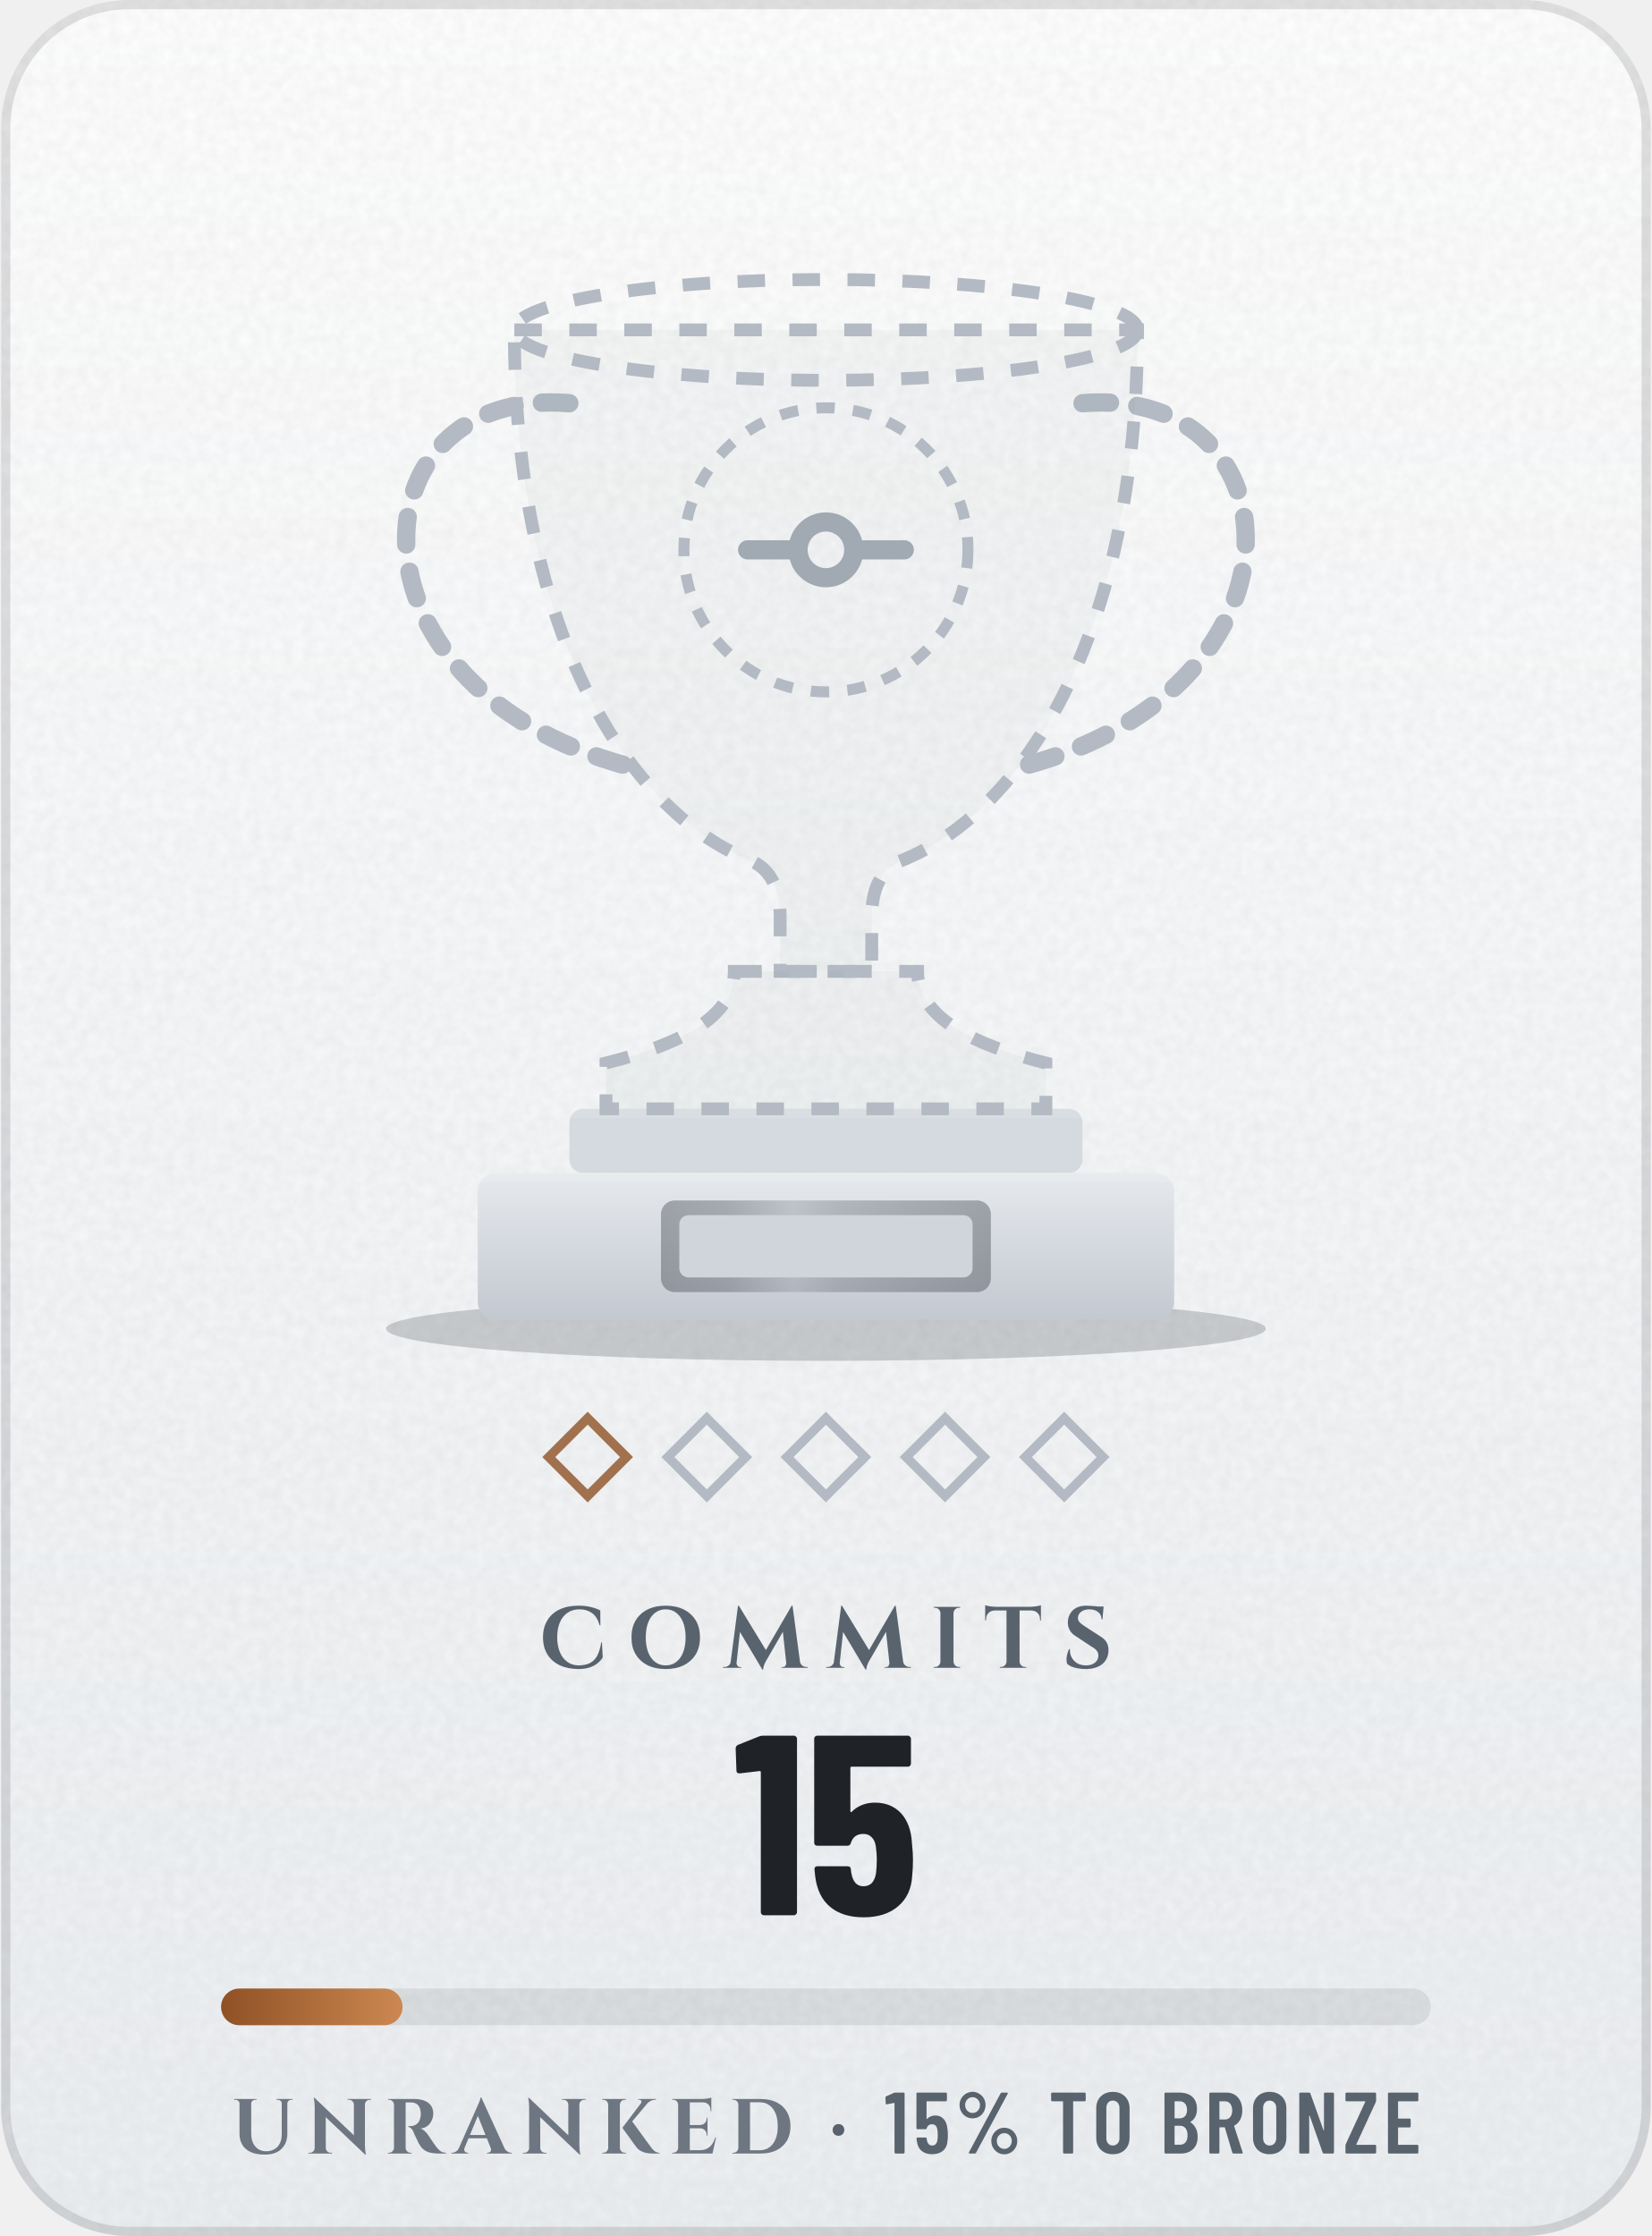
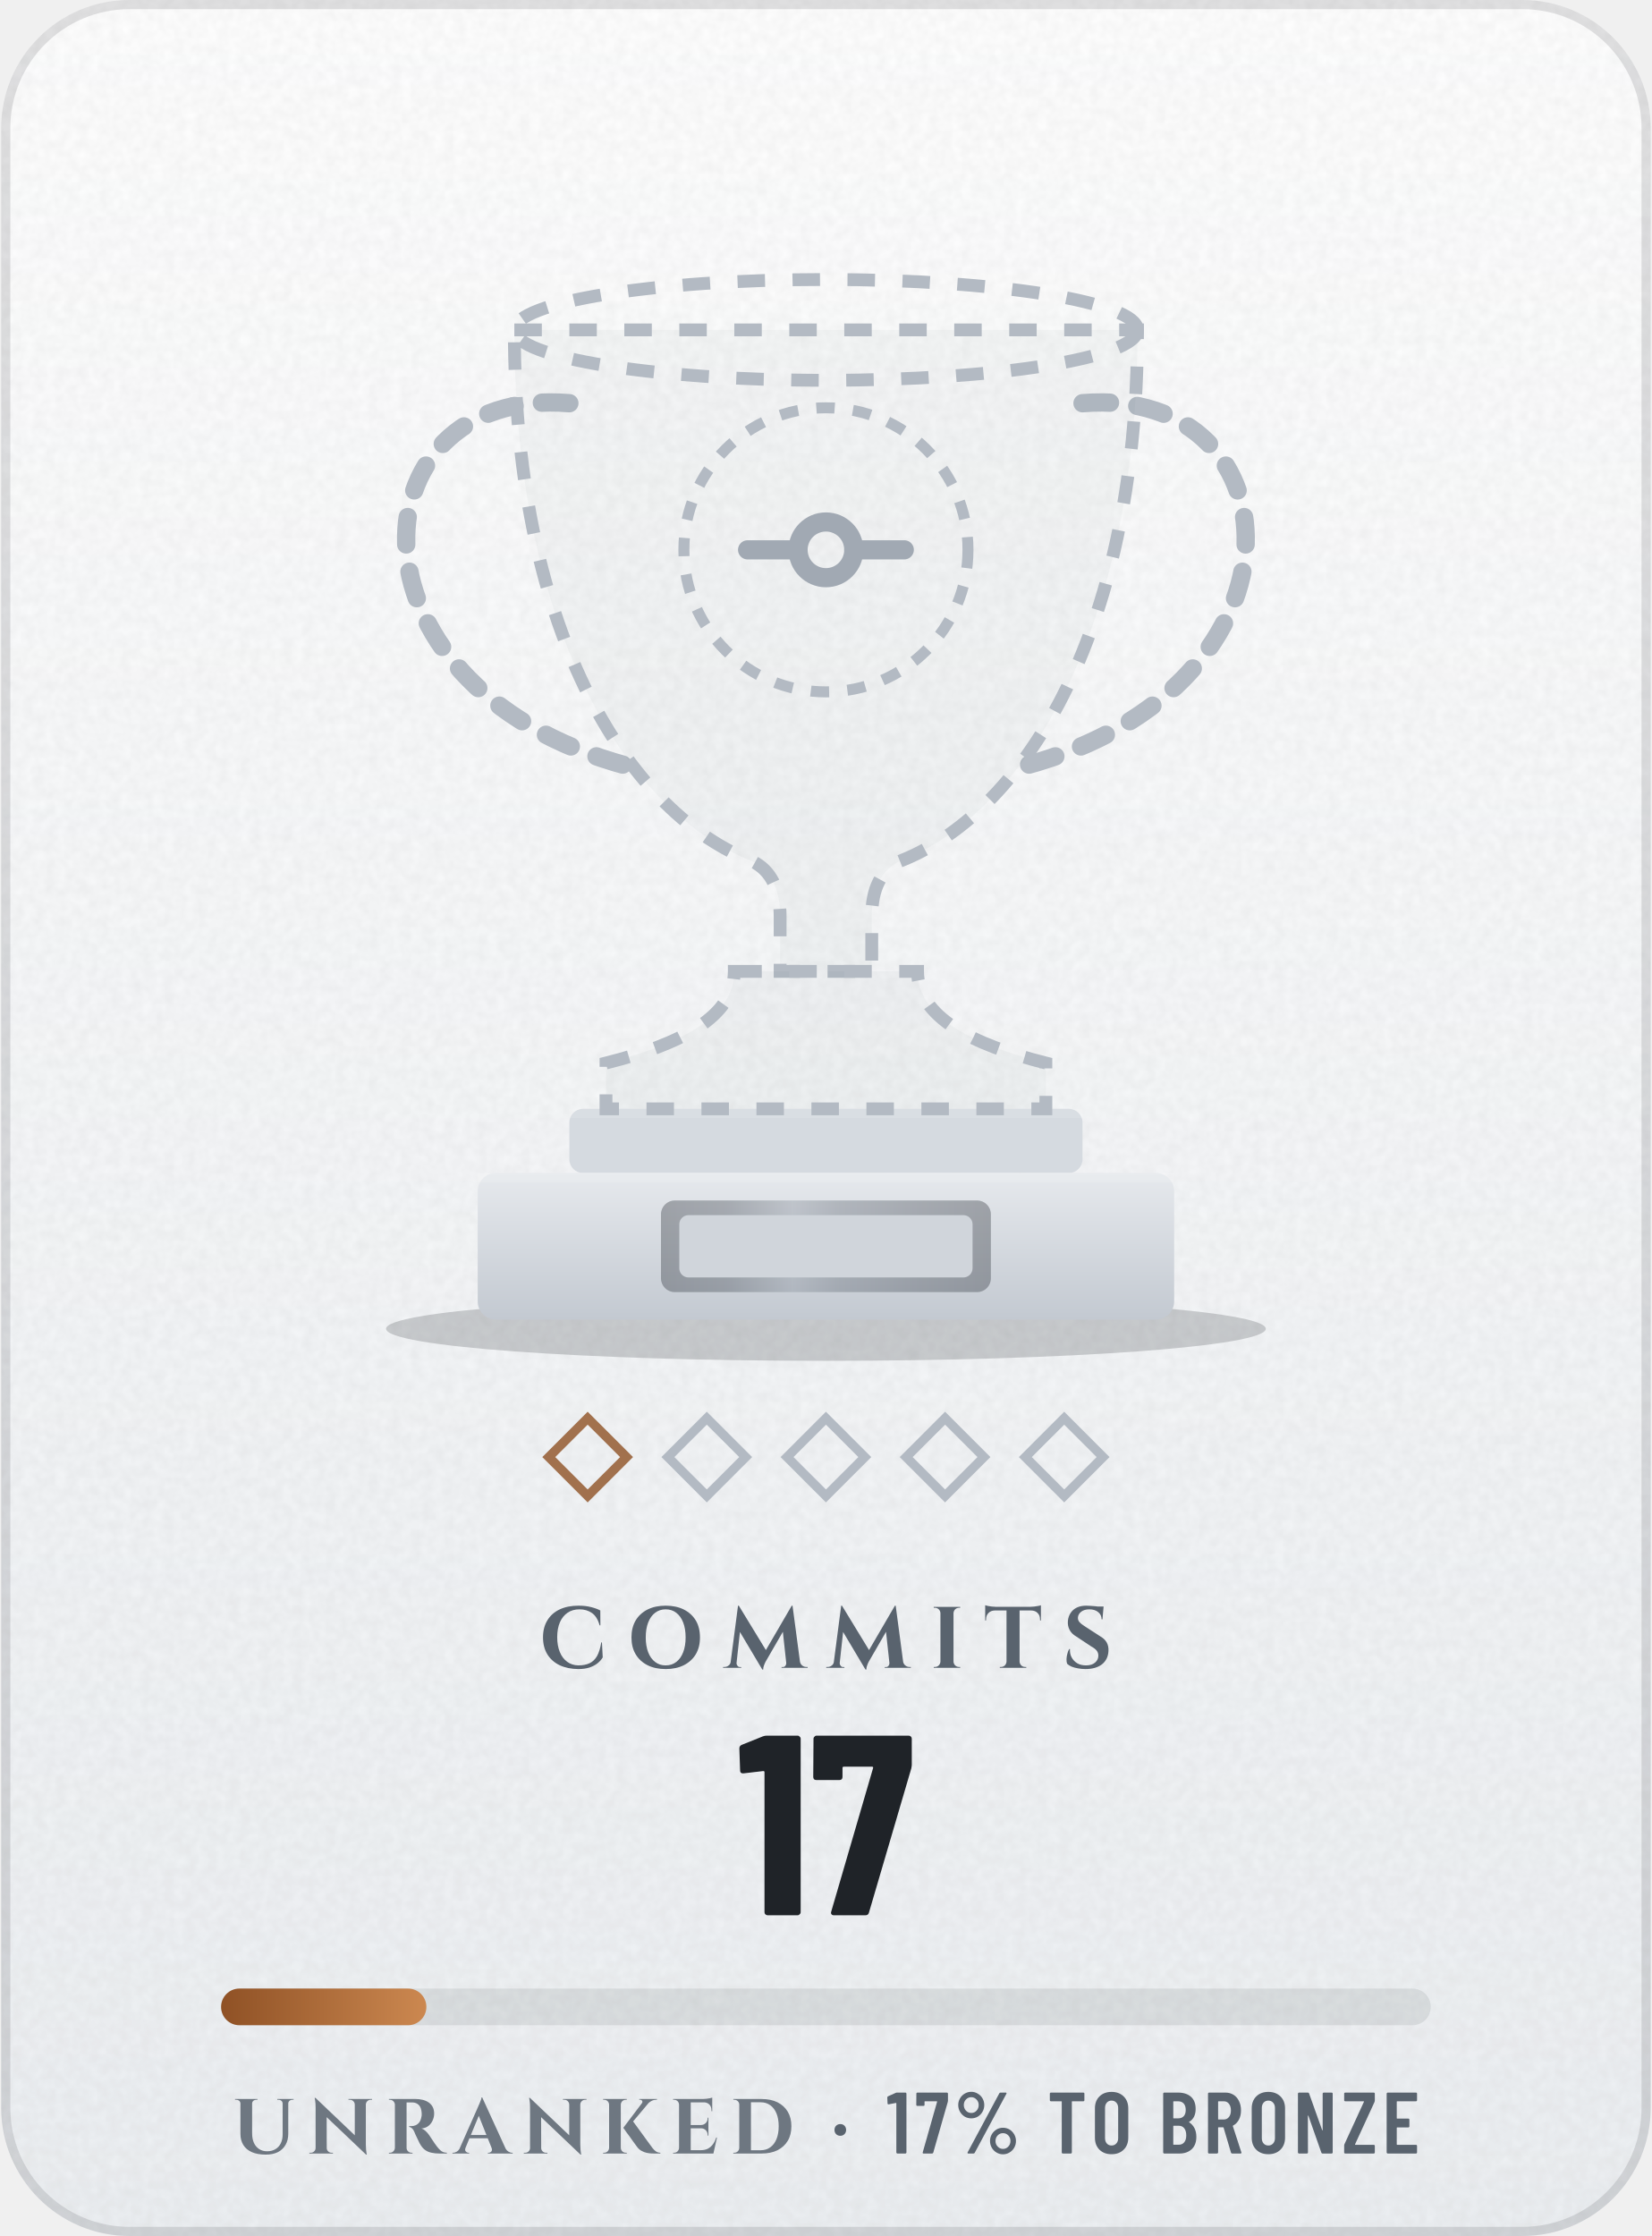
- <svg xmlns="http://www.w3.org/2000/svg" width="164" height="222" viewBox="0 0 180 244" role="img" aria-label="Commits trophy: Unranked, 15, 15% to Bronze">
+ <svg xmlns="http://www.w3.org/2000/svg" width="164" height="222" viewBox="0 0 180 244" role="img" aria-label="Commits trophy: Unranked, 17, 17% to Bronze">
  <defs>
    <linearGradient id="bg" x1="0" y1="0" x2="0" y2="1">
      <stop offset="0" stop-color="#FFFFFF" />
      <stop offset="1" stop-color="#EDF0F3" />
    </linearGradient>
    <clipPath id="card">
      <rect width="180" height="244" rx="14" />
    </clipPath>
    <filter id="grain" x="0" y="0" width="100%" height="100%">
      <feTurbulence type="fractalNoise" baseFrequency=".85" numOctaves="2" stitchTiles="stitch" />
      <feColorMatrix values="0 0 0 0 0 0 0 0 0 0 0 0 0 0 0 0 0 0 .05 0" />
    </filter>
    <radialGradient id="glow" cx=".5" cy=".5" r=".5">
      <stop offset="0" stop-color="#5A626D" stop-opacity="0" />
      <stop offset="1" stop-color="#5A626D" stop-opacity="0" />
    </radialGradient>
    <linearGradient id="mh" x1="0" y1="0" x2="1" y2="0">
      <stop offset="0" stop-color="#252A32" />
      <stop offset="0.2" stop-color="#3A414B" />
      <stop offset="0.4" stop-color="#838B96" />
      <stop offset="0.54" stop-color="#5A626D" />
      <stop offset="0.78" stop-color="#3A414B" />
      <stop offset="1" stop-color="#252A32" />
    </linearGradient>
    <linearGradient id="md" x1="0" y1="0" x2="1" y2="1">
      <stop offset="0" stop-color="#252A32" />
      <stop offset="0.2" stop-color="#3A414B" />
      <stop offset="0.4" stop-color="#838B96" />
      <stop offset="0.54" stop-color="#5A626D" />
      <stop offset="0.78" stop-color="#3A414B" />
      <stop offset="1" stop-color="#252A32" />
    </linearGradient>
    <linearGradient id="mdr" x1="1" y1="1" x2="0" y2="0">
      <stop offset="0" stop-color="#252A32" />
      <stop offset="0.2" stop-color="#3A414B" />
      <stop offset="0.4" stop-color="#838B96" />
      <stop offset="0.54" stop-color="#5A626D" />
      <stop offset="0.78" stop-color="#3A414B" />
      <stop offset="1" stop-color="#252A32" />
    </linearGradient>
    <linearGradient id="dia" x1="0" y1="0" x2="1" y2="0">
      <stop offset="0" stop-color="#2F7DD1" />
      <stop offset=".5" stop-color="#7B61E0" />
      <stop offset="1" stop-color="#C2449A" />
    </linearGradient>
    <linearGradient id="pb" x1="0" y1="0" x2="1" y2="0">
      <stop offset="0" stop-color="#8F5125" />
      <stop offset="1" stop-color="#CC8850" />
    </linearGradient>
    <linearGradient id="shg" x1="0" y1="0" x2="1" y2="0">
      <stop offset="0" stop-color="#FFFFFF" stop-opacity="0" />
      <stop offset=".5" stop-color="#FFFFFF" stop-opacity=".6" />
      <stop offset="1" stop-color="#FFFFFF" stop-opacity="0" />
    </linearGradient>
    <linearGradient id="mu" gradientUnits="userSpaceOnUse" x1="38" y1="0" x2="142" y2="0">
      <stop offset="0" stop-color="#252A32" />
      <stop offset="0.2" stop-color="#3A414B" />
      <stop offset="0.4" stop-color="#838B96" />
      <stop offset="0.54" stop-color="#5A626D" />
      <stop offset="0.78" stop-color="#3A414B" />
      <stop offset="1" stop-color="#252A32" />
    </linearGradient>
    <linearGradient id="cone" x1="0" y1="0" x2="0" y2="1">
      <stop offset="0" stop-color="#FFFFFF" stop-opacity="0" />
      <stop offset="1" stop-color="#FFFFFF" stop-opacity="0" />
    </linearGradient>
    <linearGradient id="rim" x1="0" y1="0" x2="0" y2="1">
      <stop offset="0" stop-color="#181B20" />
      <stop offset="1" stop-color="#3A414B" />
    </linearGradient>
    <linearGradient id="pl" x1="0" y1="0" x2="0" y2="1">
      <stop offset="0" stop-color="#E6E9ED" />
      <stop offset="1" stop-color="#C3C9D1" />
    </linearGradient>
    <radialGradient id="en" cx=".4" cy=".35" r=".75">
      <stop offset="0" stop-color="#60C898" />
      <stop offset=".6" stop-color="#2BB675" />
      <stop offset="1" stop-color="#135235" />
    </radialGradient>
    <clipPath id="cup">
      <path d="M56 36H124C124 70 111 89 98 94C96 95 95 97 95 100V106H85V100C85 97 84 95 82 94C69 89 56 70 56 36Z" />
      <path d="M80 106H100C100 111 106 114 114 116V121H66V116C74 114 80 111 80 106Z" />
    </clipPath>
  </defs>
  <g clip-path="url(#card)">
    <rect width="180" height="244" fill="url(#bg)" />
    <rect width="180" height="244" filter="url(#grain)" />
  </g>
  <rect x=".5" y=".5" width="179" height="243" rx="13.5" fill="none" stroke="#1F2328" stroke-opacity=".13" />
  <circle cx="90" cy="72" r="64" fill="url(#glow)" />
  <ellipse cx="90" cy="145" rx="48" ry="3.5" fill="#1F2328" fill-opacity=".2" />
  <rect x="62" y="121" width="56" height="7" rx="1.5" fill="#D5DAE0" />
  <rect x="62" y="121" width="56" height="1" fill="#FFFFFF" fill-opacity=".1" />
  <rect x="52" y="128" width="76" height="16" rx="2" fill="url(#pl)" />
  <rect x="52" y="128" width="76" height="1" fill="#FFFFFF" fill-opacity=".12" />
  <rect x="72" y="131" width="36" height="10" rx="1.5" fill="url(#mh)" opacity="0.35" />
  <rect x="74" y="132.6" width="32" height="6.8" rx="1" fill="#D0D5DB" />
  <path d="M62 44C38 42 36 76 70 84M118 44C142 42 144 76 110 84" fill="none" stroke="#B3BAC3" stroke-width="2" stroke-dasharray="3 3" stroke-linecap="round" />
  <path d="M56 36H124C124 70 111 89 98 94C96 95 95 97 95 100V106H85V100C85 97 84 95 82 94C69 89 56 70 56 36Z" fill="#1F2328" fill-opacity=".03" stroke="#B3BAC3" stroke-width="1.4" stroke-dasharray="3 3" />
  <path d="M80 106H100C100 111 106 114 114 116V121H66V116C74 114 80 111 80 106Z" fill="#1F2328" fill-opacity=".03" stroke="#B3BAC3" stroke-width="1.4" stroke-dasharray="3 3" />
  <ellipse cx="90" cy="36" rx="34" ry="5.5" fill="none" stroke="#B3BAC3" stroke-width="1.4" stroke-dasharray="3 3" />
  <circle cx="90" cy="60" r="15.5" fill="none" stroke="#B3BAC3" stroke-width="1.2" stroke-dasharray="2 2" />
  <g transform="translate(78.6 48.6) scale(0.95)" fill="none" stroke="#A1A9B3" stroke-width="2.2" stroke-linecap="round" stroke-linejoin="round">
    <circle cx="12" cy="12" r="3.2" />
    <path d="M3 12h5.8M15.2 12H21" />
  </g>
  <rect x="-3" y="-3" width="6" height="6" transform="translate(64 159) rotate(45)" fill="none" stroke="#8F5125" stroke-opacity=".8" />
  <rect x="-3" y="-3" width="6" height="6" transform="translate(77 159) rotate(45)" fill="none" stroke="#B3BAC3" stroke-opacity="1" />
  <rect x="-3" y="-3" width="6" height="6" transform="translate(90 159) rotate(45)" fill="none" stroke="#B3BAC3" stroke-opacity="1" />
  <rect x="-3" y="-3" width="6" height="6" transform="translate(103 159) rotate(45)" fill="none" stroke="#B3BAC3" stroke-opacity="1" />
  <rect x="-3" y="-3" width="6" height="6" transform="translate(116 159) rotate(45)" fill="none" stroke="#B3BAC3" stroke-opacity="1" />
  <g transform="translate(58.7 182) scale(0.0095 -0.0095)" fill="#59636E">
    <use href="#s67" x="0" />
    <use href="#s79" x="1012" />
    <use href="#s77" x="2122" />
    <use href="#s77" x="3307" />
    <use href="#s73" x="4491" />
    <use href="#s84" x="5110" />
    <use href="#s83" x="6008" />
  </g>
-   <g transform="translate(79.9 209) scale(0.028 -0.028)" fill="#1F2328">
+   <g transform="translate(80.3 209) scale(0.028 -0.028)" fill="#1F2328">
    <use href="#n49" x="0" />
-     <use href="#n53" x="284" />
+     <use href="#n55" x="284" />
  </g>
  <rect x="24" y="217" width="132" height="4" rx="2" fill="#1F2328" fill-opacity=".09" />
-   <rect x="24" y="217" width="19.8" height="4" rx="2" fill="url(#pb)" />
-   <g transform="translate(25.1 235) scale(0.0085 -0.0085)" fill="#6E7781">
+   <rect x="24" y="217" width="22.4" height="4" rx="2" fill="url(#pb)" />
+   <g transform="translate(25.2 235) scale(0.0085 -0.0085)" fill="#6E7781">
    <use href="#s85" x="0" />
    <use href="#s78" x="962" />
    <use href="#s82" x="1968" />
    <use href="#s65" x="2857" />
    <use href="#s78" x="3715" />
    <use href="#s75" x="4721" />
    <use href="#s69" x="5619" />
    <use href="#s68" x="6392" />
  </g>
-   <g transform="translate(90.4 235) scale(0.009 -0.009)" fill="#59636E">
+   <g transform="translate(90.6 235) scale(0.009 -0.009)" fill="#59636E">
    <use href="#m183" x="0" />
  </g>
-   <g transform="translate(96.4 235) scale(0.0095 -0.0095)" fill="#59636E">
+   <g transform="translate(96.6 235) scale(0.0095 -0.0095)" fill="#59636E">
    <use href="#m49" x="0" />
-     <use href="#m53" x="327" />
-     <use href="#m37" x="807" />
-     <use href="#m84" x="1885" />
-     <use href="#m79" x="2389" />
-     <use href="#m66" x="3161" />
-     <use href="#m82" x="3676" />
-     <use href="#m79" x="4190" />
-     <use href="#m78" x="4709" />
-     <use href="#m90" x="5269" />
-     <use href="#m69" x="5728" />
+     <use href="#m55" x="327" />
+     <use href="#m37" x="771" />
+     <use href="#m84" x="1849" />
+     <use href="#m79" x="2353" />
+     <use href="#m66" x="3125" />
+     <use href="#m82" x="3640" />
+     <use href="#m79" x="4154" />
+     <use href="#m78" x="4673" />
+     <use href="#m90" x="5233" />
+     <use href="#m69" x="5692" />
  </g>
  <defs>
    <path id="m37" d="M54 557Q54 598 74 633Q94 668 128 688Q163 709 204 709Q244 709 278 688Q313 668 333 633Q353 598 353 557Q353 515 333 480Q313 445 279 424Q245 404 204 404Q163 404 128 424Q94 445 74 480Q54 515 54 557ZM162 14 526 692Q530 700 541 700H599Q606 700 608 696Q610 692 607 686L243 8Q239 0 228 0H170Q163 0 161 4Q159 8 162 14ZM289 557Q289 594 264 620Q239 647 204 647Q168 647 143 621Q118 595 118 557Q118 519 143 492Q168 466 204 466Q240 466 264 492Q289 519 289 557ZM419 144Q419 185 439 220Q459 255 493 276Q527 296 568 296Q609 296 643 276Q677 255 697 220Q717 185 717 144Q717 102 697 67Q677 32 643 12Q609 -9 568 -9Q527 -9 493 12Q459 32 439 67Q419 102 419 144ZM654 144Q654 182 629 208Q604 234 568 234Q532 234 507 208Q482 182 482 144Q482 106 507 80Q532 53 568 53Q604 53 629 80Q654 106 654 144Z" />
    <path id="m49" d="M122 700H218Q223 700 226 696Q230 693 230 688V12Q230 7 226 4Q223 0 218 0H126Q121 0 118 4Q114 7 114 12V576Q114 578 112 580Q111 582 109 581L27 565H24Q13 565 13 576L10 643Q10 653 18 657L107 697Q114 700 122 700Z" />
-     <path id="m53" d="M400 216Q400 175 396 146Q391 72 344 32Q297 -8 219 -8Q145 -8 99 30Q53 68 43 144L40 172Q40 184 52 184H144Q156 184 157 172Q157 166 159 154Q171 92 219 92Q244 92 260 108Q275 124 280 153Q284 178 284 217Q284 254 278 281Q273 307 258 322Q242 336 219 336Q171 336 157 290Q154 279 144 279H51Q46 279 42 282Q39 286 39 291V688Q39 693 42 696Q46 700 51 700H377Q382 700 386 696Q389 693 389 688V612Q389 607 386 604Q382 600 377 600H160Q155 600 155 595V400Q155 397 157 396Q159 396 161 398Q178 416 202 426Q227 437 254 437Q314 437 350 398Q387 360 394 290Q400 259 400 216Z" />
+     <path id="m55" d="M90 13 255 594Q257 600 251 600H116Q111 600 111 595V559Q111 554 108 550Q104 547 99 547H28Q23 547 20 550Q16 554 16 559L17 688Q17 693 20 696Q24 700 29 700H368Q373 700 376 696Q380 693 380 688V607Q380 603 378 593L211 10Q208 0 197 0H100Q87 0 90 13Z" />
    <path id="m66" d="M242 0H66Q61 0 58 4Q54 7 54 12V688Q54 693 58 696Q61 700 66 700H224Q319 700 373 652Q427 604 427 512Q427 409 354 365Q349 362 352 359Q391 334 413 292Q435 250 435 192Q435 100 382 50Q328 0 242 0ZM170 595V409Q170 404 175 404H226Q267 404 290 429Q313 454 313 500Q313 548 290 574Q267 600 226 600H175Q170 600 170 595ZM319 208Q319 260 296 290Q273 319 233 319H175Q170 319 170 314V106Q170 101 175 101H233Q273 101 296 129Q319 157 319 208Z" />
    <path id="m69" d="M391 600H175Q170 600 170 595V406Q170 401 175 401H303Q308 401 312 398Q315 394 315 389V312Q315 307 312 304Q308 300 303 300H175Q170 300 170 295V105Q170 100 175 100H391Q396 100 400 96Q403 93 403 88V12Q403 7 400 4Q396 0 391 0H66Q61 0 58 4Q54 7 54 12V688Q54 693 58 696Q61 700 66 700H391Q396 700 400 696Q403 693 403 688V612Q403 607 400 604Q396 600 391 600Z" />
    <path id="m78" d="M350 700H441Q446 700 450 696Q453 693 453 688V12Q453 7 450 4Q446 0 441 0H336Q326 0 323 10L174 434Q173 437 170 436Q168 436 168 433L169 12Q169 7 166 4Q162 0 157 0H66Q61 0 58 4Q54 7 54 12V688Q54 693 58 696Q61 700 66 700H169Q179 700 182 690L332 269Q333 266 336 266Q338 267 338 270V688Q338 693 342 696Q345 700 350 700Z" />
    <path id="m79" d="M42 182V518Q42 604 94 656Q147 708 233 708Q319 708 372 656Q425 604 425 518V182Q425 96 372 44Q319 -8 233 -8Q147 -8 94 44Q42 96 42 182ZM309 177V523Q309 561 288 584Q267 608 233 608Q199 608 178 584Q158 561 158 523V177Q158 139 178 116Q199 92 233 92Q267 92 288 116Q309 139 309 177Z" />
    <path id="m82" d="M318 10 233 297Q231 301 228 301H175Q170 301 170 296V12Q170 7 166 4Q163 0 158 0H66Q61 0 58 4Q54 7 54 12V688Q54 693 58 696Q61 700 66 700H254Q307 700 348 674Q388 649 410 602Q433 556 433 496Q433 434 409 389Q385 344 342 321Q338 320 339 315L437 14Q438 12 438 9Q438 0 427 0H331Q321 0 318 10ZM170 595V396Q170 391 175 391H236Q272 391 294 419Q317 447 317 495Q317 543 294 572Q272 600 236 600H175Q170 600 170 595Z" />
    <path id="m84" d="M425 688V612Q425 607 422 604Q418 600 413 600H286Q281 600 281 595V12Q281 7 278 4Q274 0 269 0H177Q172 0 168 4Q165 7 165 12V595Q165 600 160 600H40Q35 600 32 604Q28 607 28 612V688Q28 693 32 696Q35 700 40 700H413Q418 700 422 696Q425 693 425 688Z" />
    <path id="m90" d="M25 12V92Q25 100 28 107L252 594Q253 596 252 598Q251 600 249 600H37Q32 600 28 604Q25 607 25 612V688Q25 693 28 696Q32 700 37 700H365Q370 700 374 696Q377 693 377 688V608Q377 601 374 593L150 106Q149 104 150 102Q151 100 153 100H365Q370 100 374 96Q377 93 377 88V12Q377 7 374 4Q370 0 365 0H37Q32 0 28 4Q25 7 25 12Z" />
    <path id="m183" d="M37 286Q37 317 57 337Q77 357 108 357Q139 357 158 337Q178 317 178 286Q178 255 158 235Q138 215 108 215Q77 215 57 235Q37 255 37 286Z" />
    <path id="n49" d="M115 700H236Q241 700 244 696Q248 693 248 688V12Q248 7 244 4Q241 0 236 0H119Q114 0 110 4Q107 7 107 12V558Q107 562 102 562L25 553H23Q12 553 12 564L9 650Q9 660 18 664L100 697Q108 700 115 700Z" />
-     <path id="n53" d="M416 218Q416 185 413 155Q409 78 358 35Q308 -8 223 -8Q143 -8 94 32Q45 72 35 151L32 179Q32 191 44 191H161Q173 191 174 179Q174 173 176 163Q185 113 223 113Q243 113 256 126Q268 140 272 164Q275 190 275 219Q275 240 271 270Q267 293 254 305Q242 317 223 317Q185 317 174 282Q171 271 161 271H43Q38 271 34 274Q31 278 31 283V688Q31 693 34 696Q38 700 43 700H396Q401 700 404 696Q408 693 408 688V591Q408 586 404 582Q401 579 396 579H177Q172 579 172 574V406Q172 403 174 402Q176 401 178 404Q195 421 218 430Q241 439 267 439Q331 439 370 397Q408 355 412 280Q416 242 416 218Z" />
+     <path id="n55" d="M83 14 246 573Q248 579 242 579H132Q127 579 127 574V539Q127 534 124 530Q120 527 115 527H25Q20 527 16 530Q13 534 13 539L14 688Q14 693 18 696Q21 700 26 700H385Q390 700 394 696Q397 693 397 688V586Q397 582 395 572L230 10Q227 0 217 0H93Q87 0 84 4Q81 8 83 14Z" />
    <path id="s65" d="M354 720 656 60Q671 36 690 25Q714 10 737 10H745V0H427V10H436Q456 10 471 26Q486 43 474 73L425 196H190L138 69Q132 52 136 39Q141 25 153 18Q165 10 177 10H186V0H-28V10H-19Q4 10 29 25Q48 36 62 60L296 589Q299 595 306 612Q314 628 322 649Q331 670 338 690Q345 709 345 720ZM208 238H408L310 484Z" />
    <path id="s67" d="M722 292 731 120Q709 83 672 53Q635 23 580 4Q525 -14 450 -14Q328 -13 236 30Q145 74 95 155Q45 236 45 351Q45 463 94 544Q143 626 234 670Q326 714 453 714Q533 714 596 698Q660 682 703 659L704 488H695Q668 587 607 630Q546 672 464 672Q384 672 327 633Q270 594 239 523Q208 452 208 353Q208 254 238 182Q267 110 322 70Q376 30 450 28Q527 28 580 53Q633 78 666 136Q698 194 714 292Z" />
    <path id="s68" d="M405 700Q523 700 609 658Q695 615 742 536Q788 458 788 350Q788 242 742 164Q695 85 609 42Q523 0 405 0H42V10H55Q81 10 100 28Q118 47 119 73V627Q119 653 100 672Q81 690 55 690H43L42 700ZM269 658V42H393Q465 42 517 80Q569 117 597 186Q625 255 625 350Q625 445 597 514Q569 583 517 620Q465 658 393 658Z" />
    <path id="s69" d="M606 205 560 0H42V10H55Q81 10 100 28Q118 47 119 73V627Q118 653 100 672Q81 690 55 690H42V700H423Q445 700 470 703Q494 706 515 710Q536 714 545 718V543H535V555Q535 601 508 629Q484 653 447 657H269V366H401Q438 367 462 392Q486 416 486 453V460H496V230H486V238Q486 275 462 299Q438 323 401 324H269V43H400Q450 43 488 62Q526 82 553 118Q580 155 596 205Z" />
    <path id="s73" d="M119 73V627Q118 653 100 672Q81 690 55 690H42V700H346V690H333Q307 690 288 672Q270 653 269 627V73Q270 47 288 28Q307 10 333 10H346V0H42V10H55Q81 10 100 28Q118 47 119 73Z" />
    <path id="s75" d="M119 73V627Q118 653 100 672Q81 690 55 690H42V700H346V690H333Q307 690 288 672Q270 653 269 627V73Q270 47 288 28Q307 10 333 10H346V0H42V10H55Q81 10 100 28Q118 47 119 73ZM734 700V691H730Q697 691 669 678Q645 666 627 650L427 412L675 72Q698 42 722 26Q746 11 777 10V0H695Q684 0 658 1Q633 2 601 9Q569 16 536 34Q504 51 480 83Q475 90 460 110Q445 130 425 158Q405 186 384 216Q362 245 343 271Q324 297 313 314L301 330L540 646Q551 662 543 676Q535 691 515 691H505V700Z" />
    <path id="s77" d="M780 714H789L875 68Q881 42 900 27Q921 10 947 10H963V0H663V9H678Q695 9 706 22Q717 36 717 52V55L678 414L491 90L481 73Q471 55 462 30Q452 5 452 -20H442L185 412L146 55V52Q146 36 158 22Q169 9 185 9H200V0H-9V10H7Q34 10 55 27Q73 40 78 64L163 714H172L483 204Z" />
    <path id="s78" d="M108 715 613 234V629Q612 655 594 672Q577 690 551 690H532V700H835V690H817Q792 690 774 672Q756 655 755 629V114Q755 77 758 48Q761 18 764 2L767 -14H758L252 467L253 71Q253 46 271 28Q289 10 314 10H333V0H30V10H49Q74 10 92 28Q110 46 110 71V590Q110 646 104 681L98 715Z" />
    <path id="s79" d="M442 714Q562 714 650 670Q739 625 788 544Q836 463 836 350Q836 238 788 156Q739 75 650 30Q562 -14 442 -14Q322 -14 234 30Q145 75 97 156Q49 237 49 350Q49 462 97 544Q145 625 234 670Q322 714 442 714ZM442 28Q513 28 564 68Q615 107 643 179Q671 251 671 350Q671 449 643 521Q615 593 564 632Q513 672 442 672Q372 672 320 632Q269 593 241 521Q213 449 213 350Q213 251 241 179Q269 107 320 68Q372 28 442 28Z" />
    <path id="s82" d="M122 73V627Q121 653 102 672Q84 690 58 690H45V700H388Q433 700 476 690Q519 680 552 658Q586 636 606 600Q626 564 626 511Q626 469 608 428Q591 386 555 356Q519 327 462 321Q494 311 520 285Q547 259 564 233Q565 231 576 215Q586 199 602 176Q617 152 634 128Q651 104 665 86Q687 59 705 42Q723 26 743 18Q763 11 789 10V0H691Q637 0 593 10Q549 19 515 42Q481 65 456 104Q448 116 438 134Q429 153 419 174Q409 195 400 214Q390 234 383 250Q376 266 373 275Q360 307 342 323Q325 339 305 342V352H336Q363 352 388 363Q414 374 434 399Q454 424 462 468Q464 477 466 489Q467 501 466 516Q463 588 430 622Q397 655 348 656Q334 657 318 656Q301 656 288 656H272V73Q272 47 291 28Q310 10 336 10H348V0H45V10H58Q84 10 102 28Q121 47 122 73Z" />
    <path id="s83" d="M277 714Q297 714 326 712Q356 710 388 707Q399 705 409 704H476L475 692Q475 692 475 692L463 557H453Q453 609 414 640Q376 672 312 672Q254 672 218 644Q183 616 181 576Q180 546 200 524Q220 502 251 483L442 359Q488 333 512 291Q535 249 532 193Q527 95 457 40Q387 -14 267 -14Q223 -14 182 -6Q140 1 108 14Q76 28 57 47Q49 69 50 100Q51 131 60 163Q68 195 81 216H90Q86 165 108 122Q131 78 174 52Q218 27 278 28Q344 29 380 62Q416 94 416 140Q416 171 398 196Q379 221 337 244L162 360Q109 390 85 437Q61 484 66 539Q71 591 97 630Q123 670 168 692Q214 714 277 714Z" />
    <path id="s84" d="M654 719V544L644 545V556Q644 603 616 630Q589 658 542 659H409V73Q410 47 428 28Q447 10 473 10H486V0H182V10H195Q221 10 240 28Q258 47 259 73V659H125Q79 658 52 630Q24 603 24 556V545L14 544V719Q24 715 44 711Q65 707 90 704Q115 701 136 701H532Q554 701 578 704Q603 707 624 711Q645 715 654 719Z" />
    <path id="s85" d="M326 700V690H310Q288 690 272 676Q257 662 257 640V260Q257 189 280 137Q304 85 348 57Q391 29 451 29Q512 29 556 56Q601 82 625 131Q649 180 649 247V640Q649 662 634 676Q618 690 596 690H580V700H790V690H774Q752 690 736 676Q721 662 721 640V253Q721 171 686 111Q652 51 588 18Q523 -14 432 -14Q326 -14 253 18Q180 51 144 110Q107 170 107 252V640Q107 662 92 676Q76 690 54 690H38V700Z" />
  </defs>
</svg>
